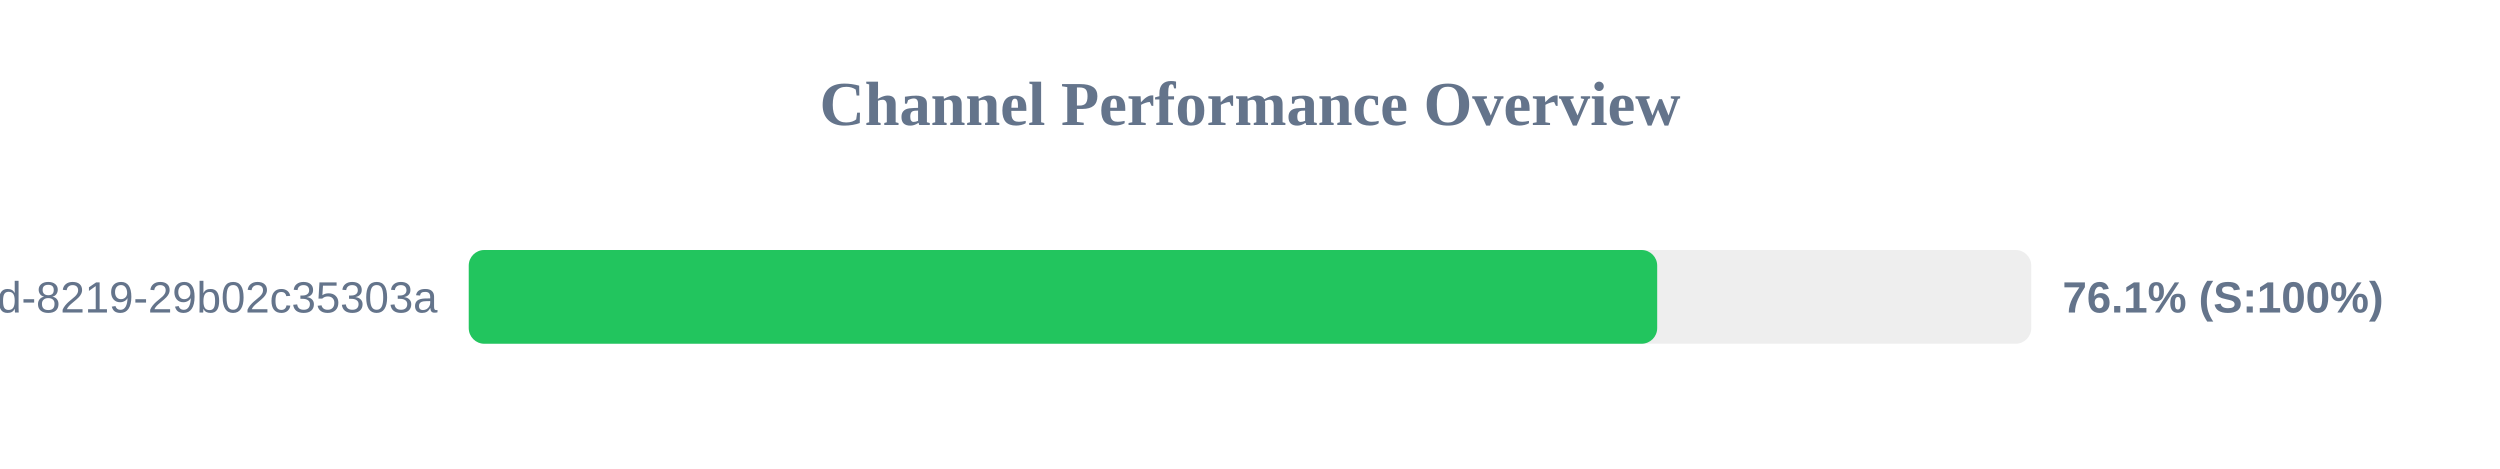
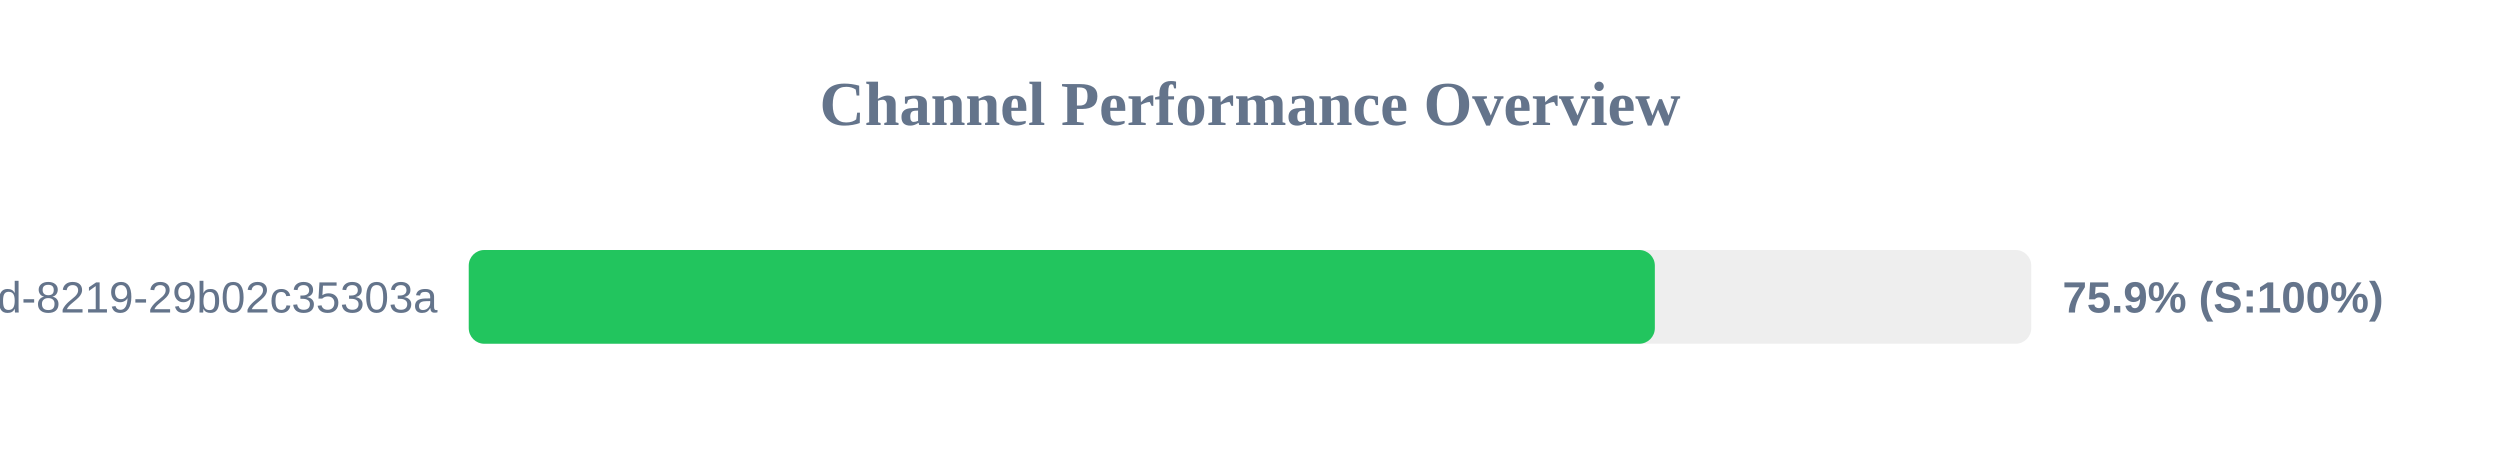
<svg xmlns="http://www.w3.org/2000/svg" width="800" height="150" version="1.1">
  <style>
        .row { font: 14px Arial; fill: #64748b; }
        .score { font: bold 14px Arial; fill: #64748b; }
    </style>
  <text x="400" y="40" text-anchor="middle" font-size="20px" font-weight="bold" fill="#64748b">Channel Performance Overview</text>
  <rect x="150" y="80" width="500" height="30" fill="#eee" rx="5" />
-   <rect x="150" y="80" width="380.3" height="30" fill="#22c55e" rx="5" />
+   <rect x="150" y="80" width="379.55" height="30" fill="#22c55e" rx="5" />
  <text x="140" y="100" text-anchor="end" class="row">?uuid=5eaa121d-4362-444d-8219-29b02c35303a</text>
-   <text x="660" y="100" text-anchor="start" class="score">76.1% (S:100%)</text>
+   <text x="660" y="100" text-anchor="start" class="score">75.9% (S:100%)</text>
</svg>
